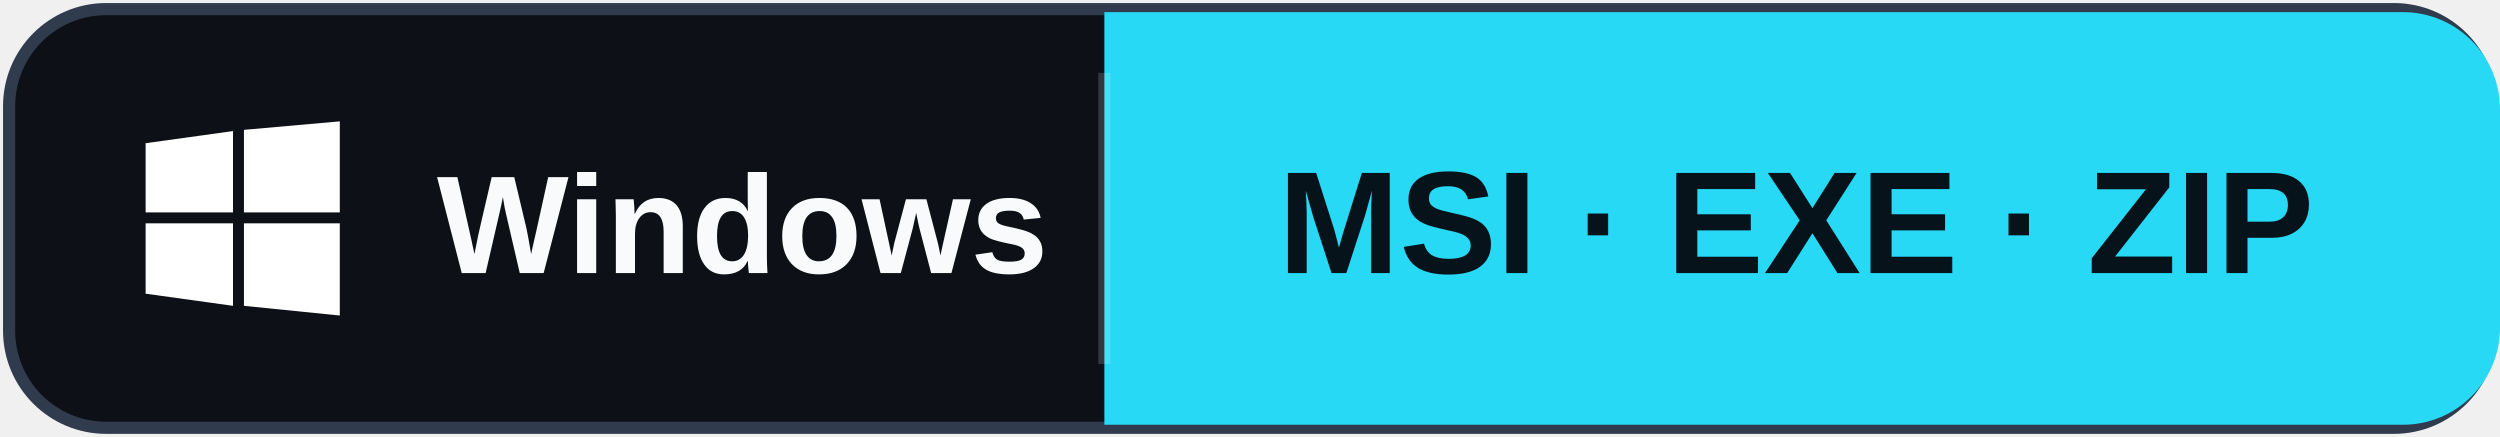
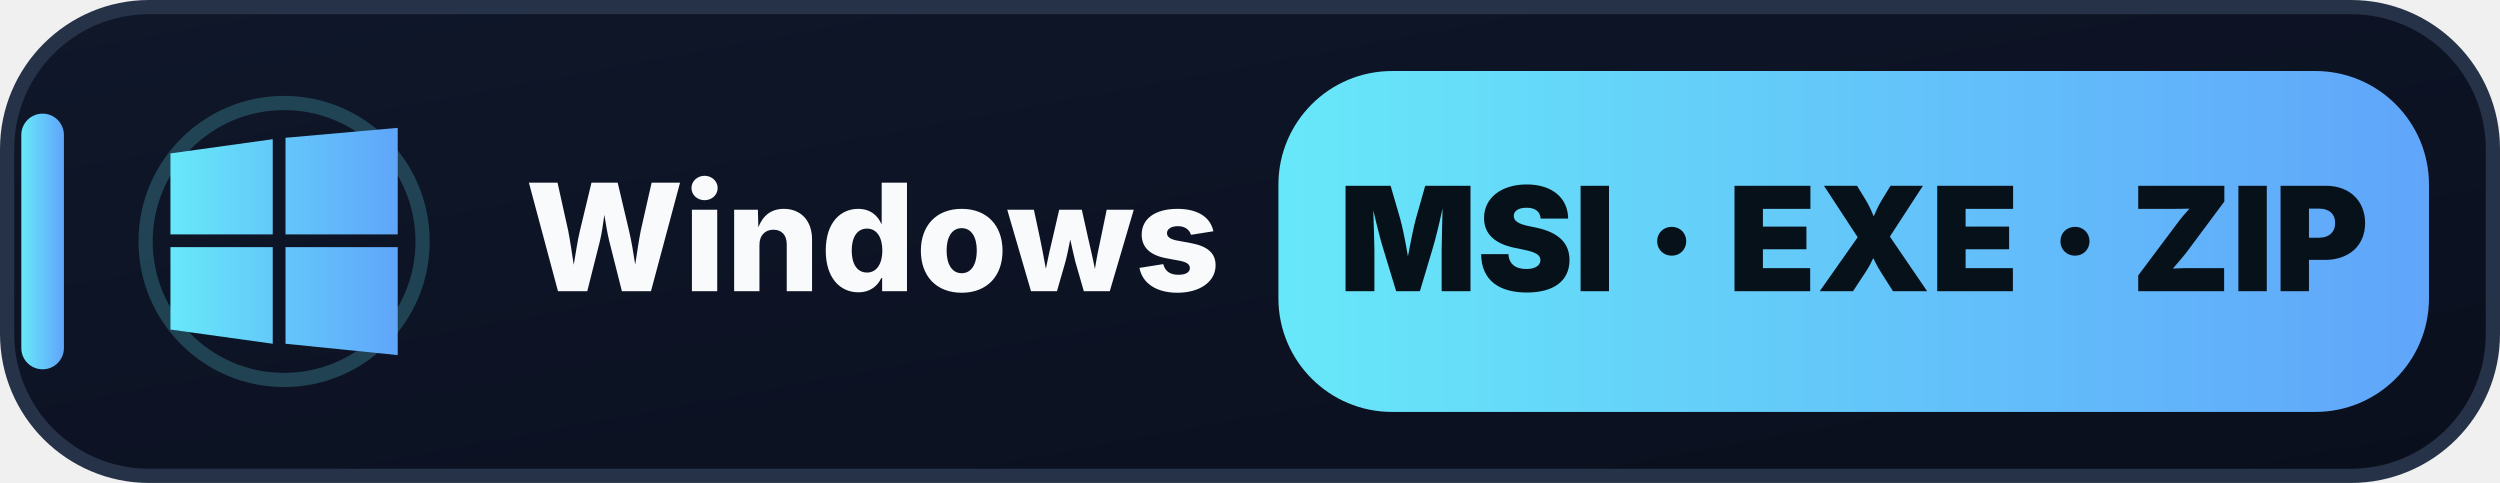
- <svg xmlns="http://www.w3.org/2000/svg" width="206" height="36" viewBox="0 0 206 36" role="img" aria-label="Windows: MSI, EXE and portable ZIP">
-   <rect x="0.75" y="0.75" width="204.5" height="34.5" rx="8" fill="#0d1117" stroke="#303b4d" />
-   <path d="M91 1h107a8 8 0 0 1 8 8v18a8 8 0 0 1-8 8H91Z" fill="#27d9f5" />
-   <path d="M91 6v24" stroke="#ffffff" stroke-opacity=".16" />
-   <g fill="#ffffff" transform="translate(12 10)">
+ <svg xmlns="http://www.w3.org/2000/svg" width="176" height="34" viewBox="0 0 176 34" role="img" aria-label="Windows: MSI · EXE · ZIP">
+   <defs>
+     <linearGradient id="bg" x1="0" y1="0" x2="1" y2="1">
+       <stop offset="0" stop-color="#0F172A" />
+       <stop offset="1" stop-color="#0A0F1D" />
+     </linearGradient>
+     <linearGradient id="a" x1="0" y1="0" x2="1" y2="0">
+       <stop offset="0" stop-color="#67E8F9" />
+       <stop offset="1" stop-color="#60A5FA" />
+     </linearGradient>
+   </defs>
+   <rect x=".5" y=".5" width="175" height="33" rx="10" fill="url(#bg)" stroke="#263248" />
+   <rect x="1.5" y="8" width="3" height="18" rx="1.5" fill="url(#a)" />
+   <circle cx="20" cy="17" r="9.75" fill="none" stroke="#67E8F9" stroke-opacity=".22" />
+   <g transform="translate(12 9)" fill="url(#a)">
    <path d="M0 1.8 7.2.8v6.7H0zM8.1.7 16 0v7.5H8.1zM0 8.4h7.2v6.8L0 14.2zM8.1 8.4H16V16l-7.9-.8z" />
  </g>
-   <text x="36" y="22.5" fill="#f8fafc" font-family="Segoe UI,Arial,sans-serif" font-size="11.5" font-weight="700">Windows</text>
-   <text x="148" y="22.5" fill="#06131a" text-anchor="middle" font-family="Segoe UI,Arial,sans-serif" font-size="12" font-weight="800">MSI · EXE · ZIP</text>
+   <text x="37" y="20.5" fill="#F8FAFC" font-family="Segoe UI,Inter,Arial,sans-serif" font-size="10.5" font-weight="800">Windows</text>
+   <rect x="90" y="5" width="81" height="24" rx="8" fill="url(#a)" />
+   <text x="130.5" y="20.5" text-anchor="middle" fill="#07111A" font-family="Segoe UI,Inter,Arial,sans-serif" font-size="10.2" font-weight="900">MSI · EXE · ZIP</text>
</svg>
